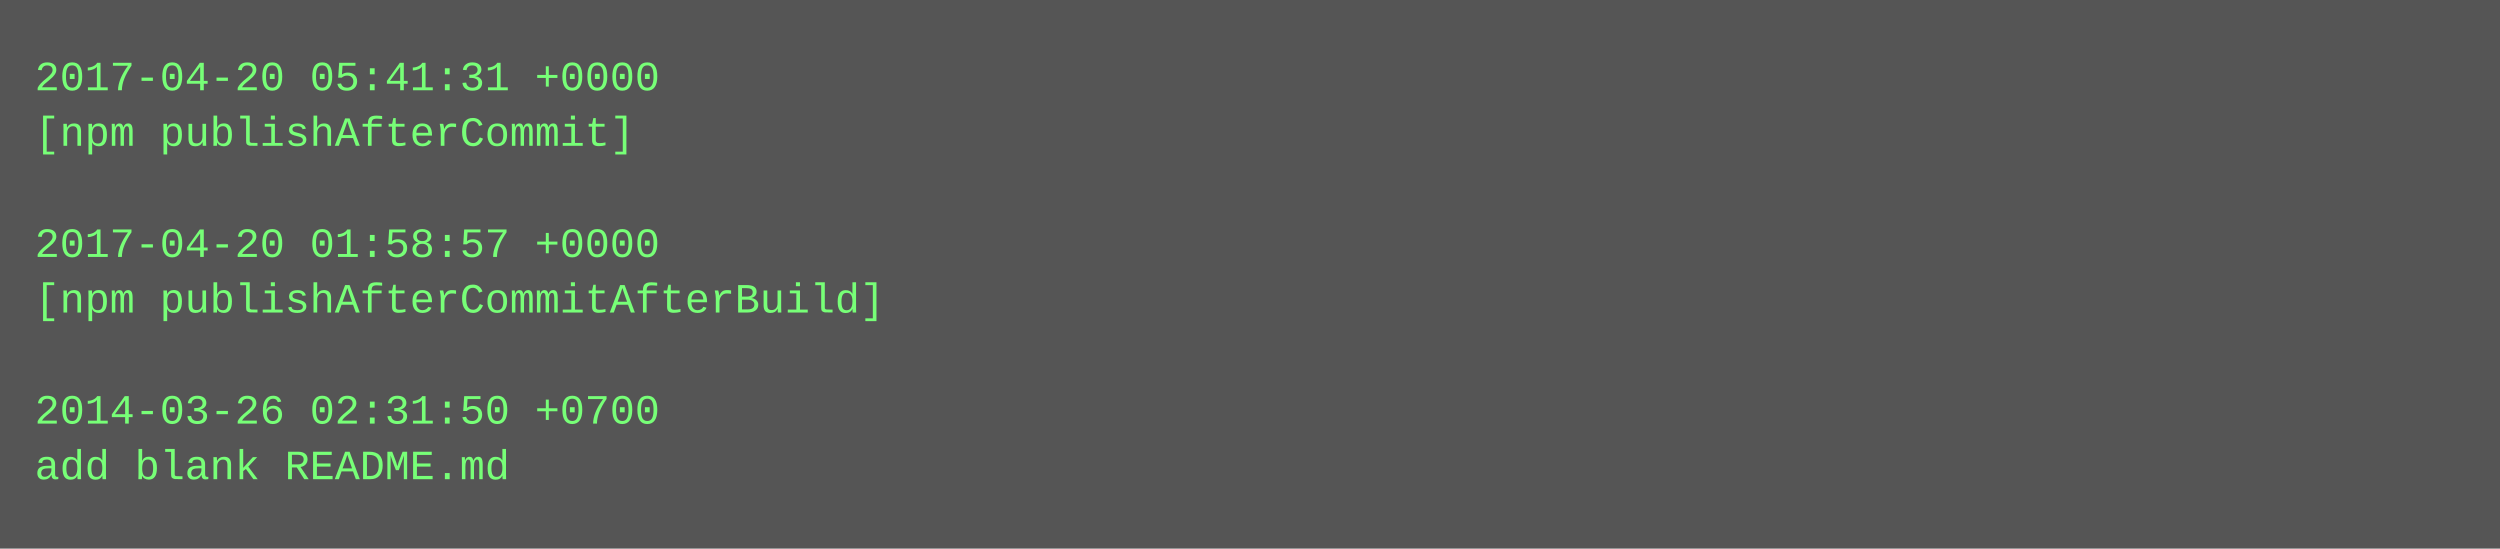
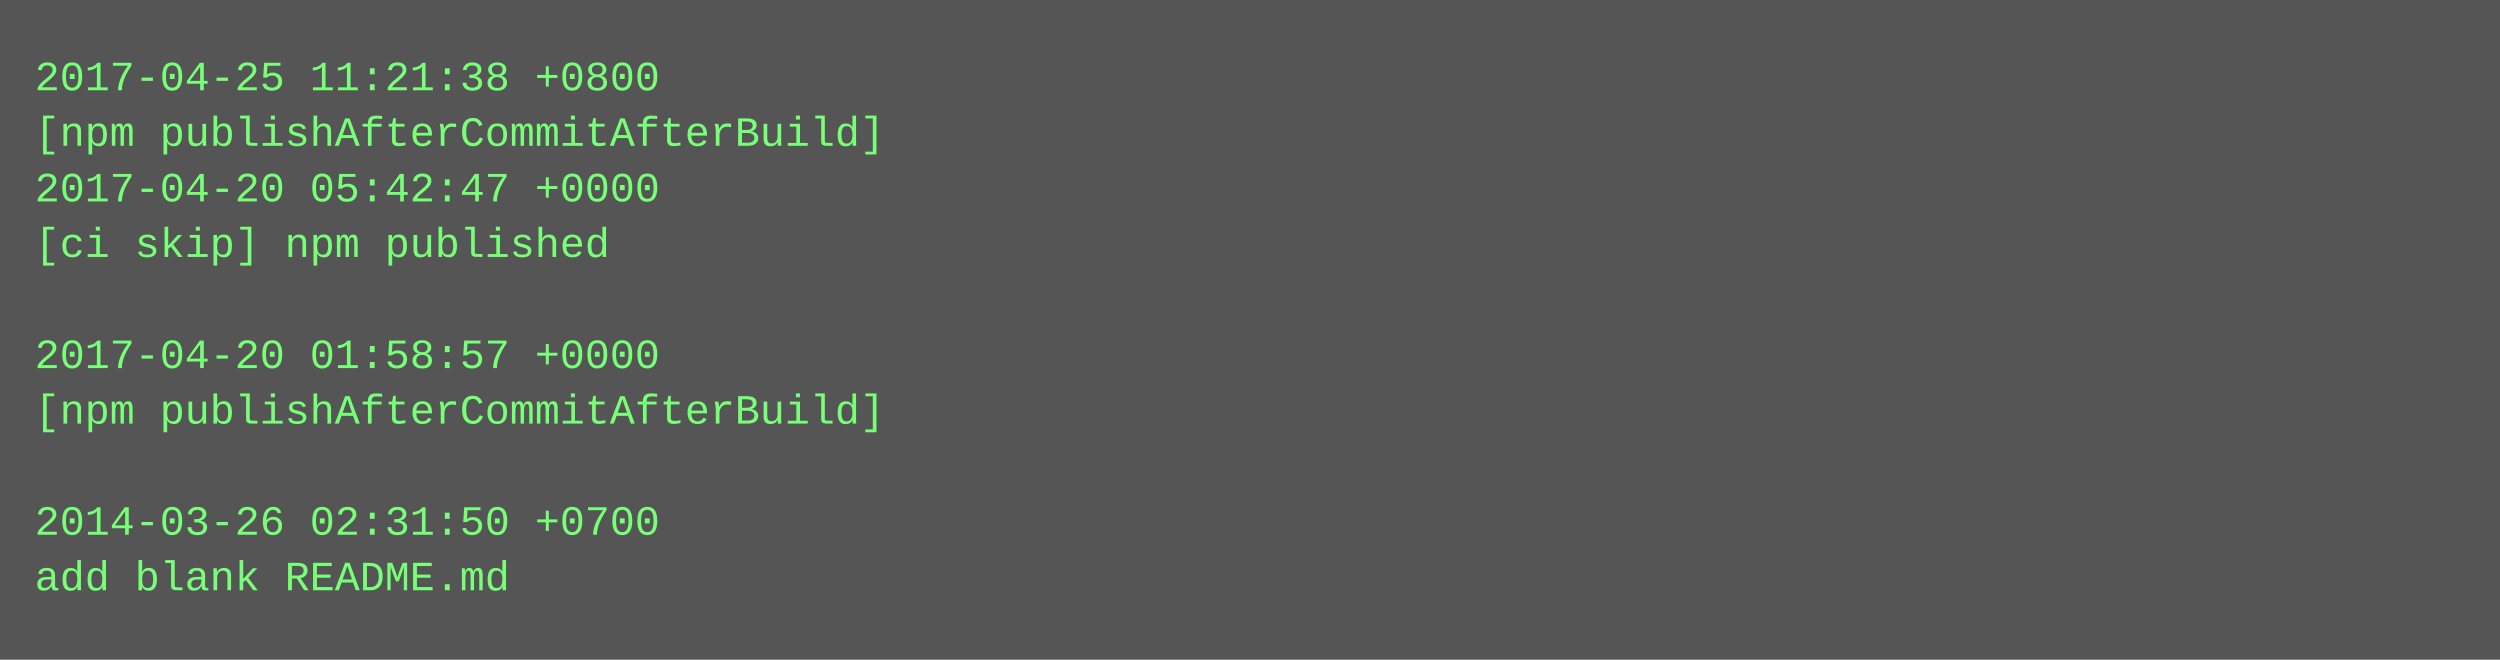
- <svg xmlns="http://www.w3.org/2000/svg" height="158" width="720">
-   <rect height="158" fill="#555" width="720" />
+ <svg xmlns="http://www.w3.org/2000/svg" height="190" width="720">
+   <rect height="190" fill="#555" width="720" />
  <text fill="#7f7" font-family="Courier New" font-size="12" xml:space="preserve">
-     <tspan x="10" y="26">2017-04-20 05:41:31 +0000</tspan>
-     <tspan x="10" y="42">[npm publishAfterCommit]</tspan>
-     <tspan x="10" y="58" />
-     <tspan x="10" y="74">2017-04-20 01:58:57 +0000</tspan>
-     <tspan x="10" y="90">[npm publishAfterCommitAfterBuild]</tspan>
-     <tspan x="10" y="106" />
-     <tspan x="10" y="122">2014-03-26 02:31:50 +0700</tspan>
-     <tspan x="10" y="138">add blank README.md</tspan>
+     <tspan x="10" y="26">2017-04-25 11:21:38 +0800</tspan>
+     <tspan x="10" y="42">[npm publishAfterCommitAfterBuild]</tspan>
+     <tspan x="10" y="58">2017-04-20 05:42:47 +0000</tspan>
+     <tspan x="10" y="74">[ci skip] npm published</tspan>
+     <tspan x="10" y="90" />
+     <tspan x="10" y="106">2017-04-20 01:58:57 +0000</tspan>
+     <tspan x="10" y="122">[npm publishAfterCommitAfterBuild]</tspan>
+     <tspan x="10" y="138" />
+     <tspan x="10" y="154">2014-03-26 02:31:50 +0700</tspan>
+     <tspan x="10" y="170">add blank README.md</tspan>
  </text>
</svg>
